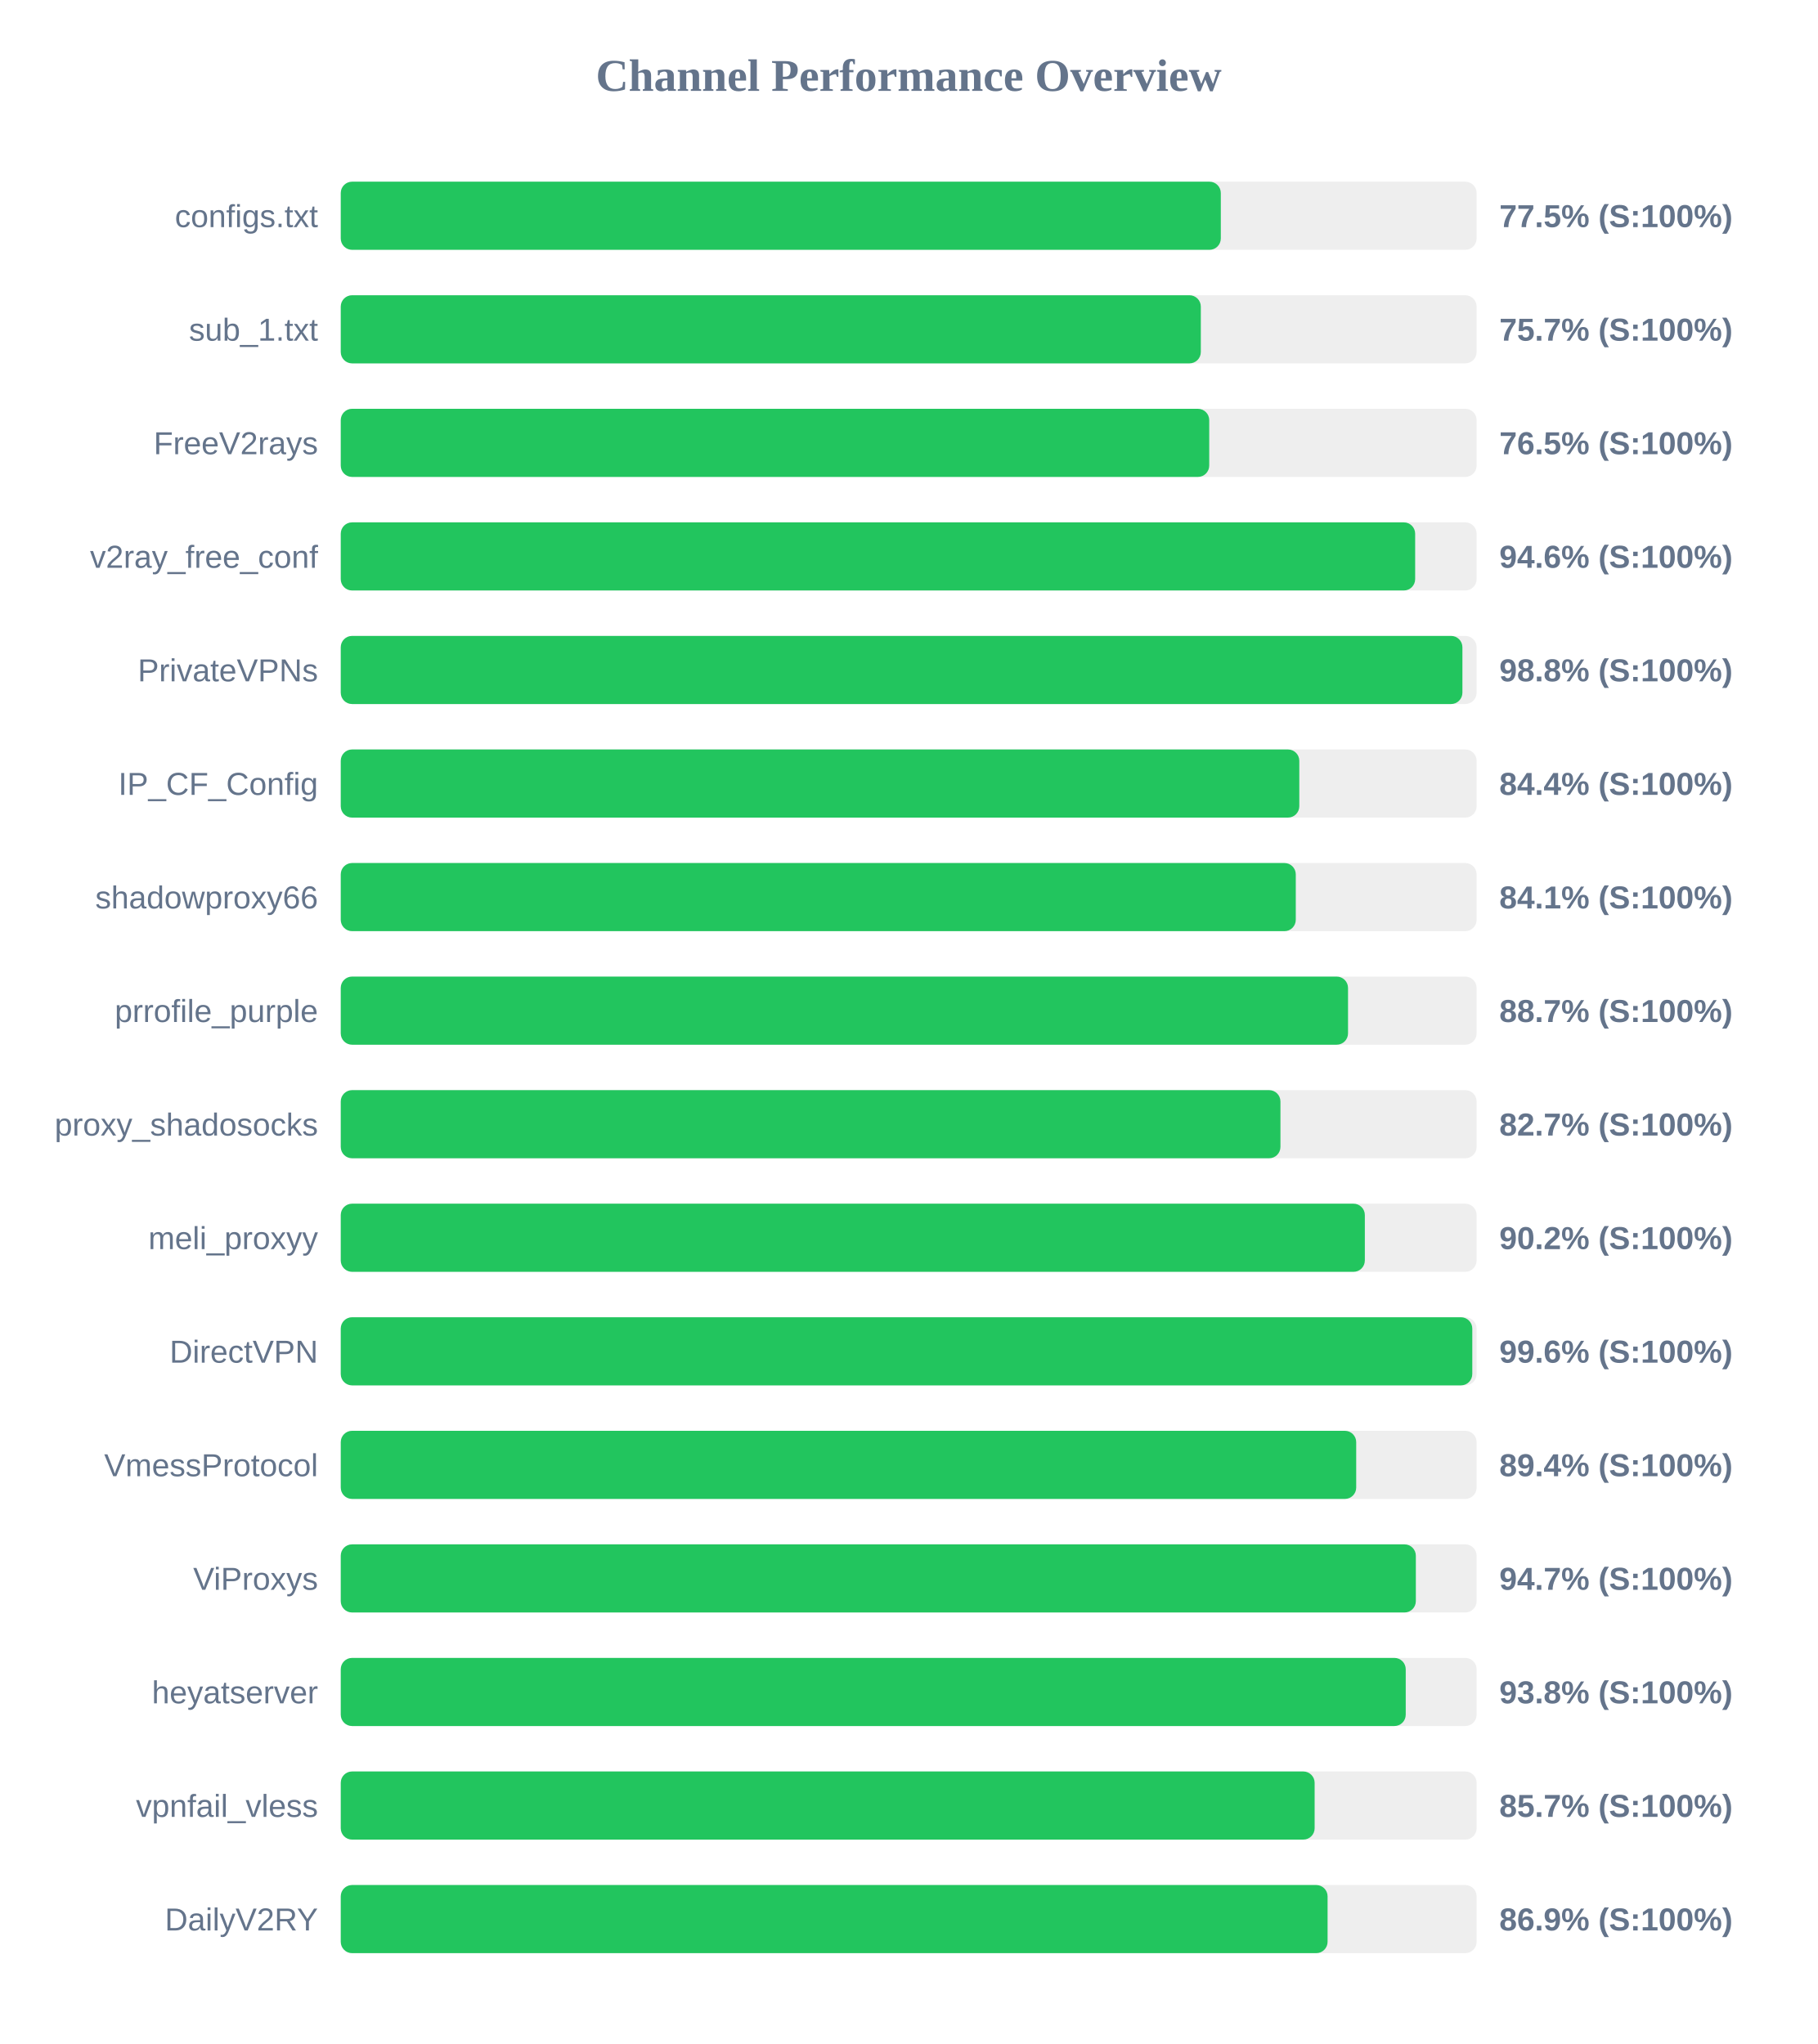
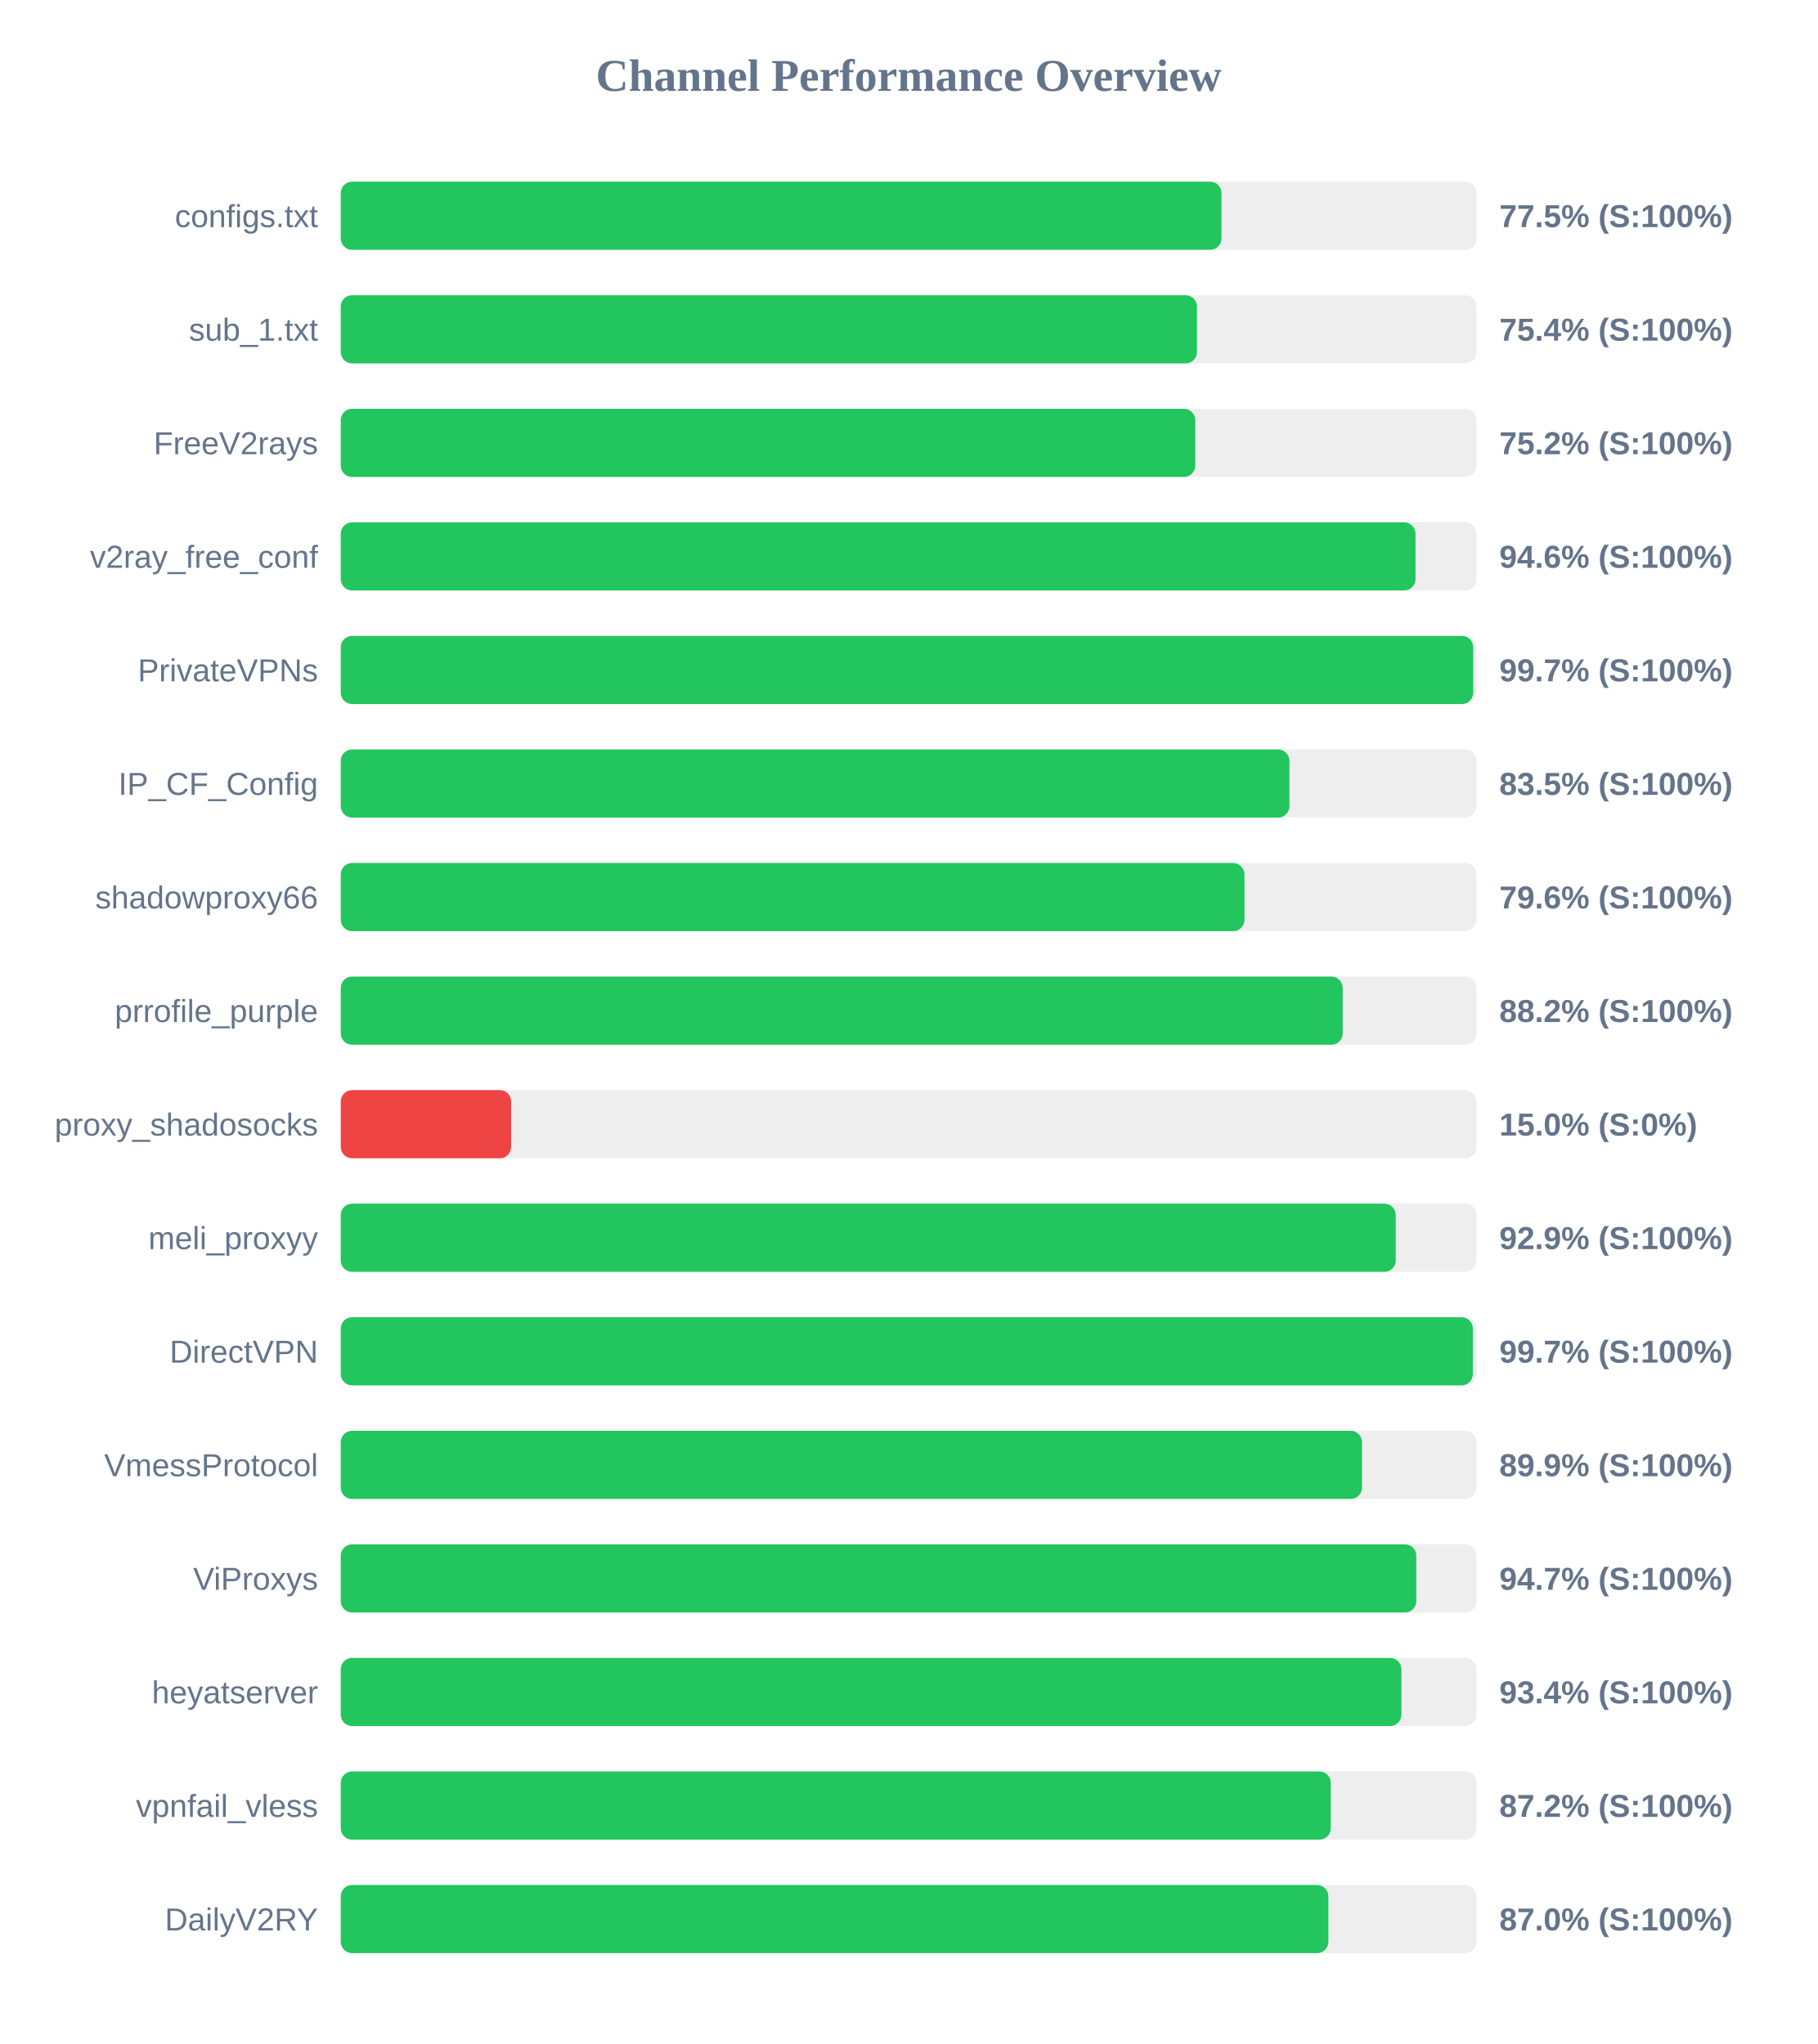
<svg xmlns="http://www.w3.org/2000/svg" width="800" height="900" version="1.1">
  <style>
        .row { font: 14px Arial; fill: #64748b; }
        .score { font: bold 14px Arial; fill: #64748b; }
    </style>
  <text x="400" y="40" text-anchor="middle" font-size="20px" font-weight="bold" fill="#64748b">Channel Performance Overview</text>
  <rect x="150" y="80" width="500" height="30" fill="#eee" rx="5" />
-   <rect x="150" y="80" width="387.4" height="30" fill="#22c55e" rx="5" />
+   <rect x="150" y="80" width="387.7" height="30" fill="#22c55e" rx="5" />
  <text x="140" y="100" text-anchor="end" class="row">configs.txt</text>
  <text x="660" y="100" text-anchor="start" class="score">77.5% (S:100%)</text>
  <rect x="150" y="130" width="500" height="30" fill="#eee" rx="5" />
-   <rect x="150" y="130" width="378.6" height="30" fill="#22c55e" rx="5" />
+   <rect x="150" y="130" width="376.9" height="30" fill="#22c55e" rx="5" />
  <text x="140" y="150" text-anchor="end" class="row">sub_1.txt</text>
-   <text x="660" y="150" text-anchor="start" class="score">75.7% (S:100%)</text>
+   <text x="660" y="150" text-anchor="start" class="score">75.4% (S:100%)</text>
  <rect x="150" y="180" width="500" height="30" fill="#eee" rx="5" />
-   <rect x="150" y="180" width="382.3" height="30" fill="#22c55e" rx="5" />
+   <rect x="150" y="180" width="376.15" height="30" fill="#22c55e" rx="5" />
  <text x="140" y="200" text-anchor="end" class="row">FreeV2rays</text>
-   <text x="660" y="200" text-anchor="start" class="score">76.5% (S:100%)</text>
+   <text x="660" y="200" text-anchor="start" class="score">75.2% (S:100%)</text>
  <rect x="150" y="230" width="500" height="30" fill="#eee" rx="5" />
-   <rect x="150" y="230" width="472.95" height="30" fill="#22c55e" rx="5" />
+   <rect x="150" y="230" width="473.1" height="30" fill="#22c55e" rx="5" />
  <text x="140" y="250" text-anchor="end" class="row">v2ray_free_conf</text>
  <text x="660" y="250" text-anchor="start" class="score">94.6% (S:100%)</text>
  <rect x="150" y="280" width="500" height="30" fill="#eee" rx="5" />
-   <rect x="150" y="280" width="493.75" height="30" fill="#22c55e" rx="5" />
+   <rect x="150" y="280" width="498.5" height="30" fill="#22c55e" rx="5" />
  <text x="140" y="300" text-anchor="end" class="row">PrivateVPNs</text>
-   <text x="660" y="300" text-anchor="start" class="score">98.8% (S:100%)</text>
+   <text x="660" y="300" text-anchor="start" class="score">99.7% (S:100%)</text>
  <rect x="150" y="330" width="500" height="30" fill="#eee" rx="5" />
-   <rect x="150" y="330" width="421.95" height="30" fill="#22c55e" rx="5" />
+   <rect x="150" y="330" width="417.6" height="30" fill="#22c55e" rx="5" />
  <text x="140" y="350" text-anchor="end" class="row">IP_CF_Config</text>
-   <text x="660" y="350" text-anchor="start" class="score">84.4% (S:100%)</text>
+   <text x="660" y="350" text-anchor="start" class="score">83.5% (S:100%)</text>
  <rect x="150" y="380" width="500" height="30" fill="#eee" rx="5" />
-   <rect x="150" y="380" width="420.4" height="30" fill="#22c55e" rx="5" />
+   <rect x="150" y="380" width="397.8" height="30" fill="#22c55e" rx="5" />
  <text x="140" y="400" text-anchor="end" class="row">shadowproxy66</text>
-   <text x="660" y="400" text-anchor="start" class="score">84.1% (S:100%)</text>
+   <text x="660" y="400" text-anchor="start" class="score">79.6% (S:100%)</text>
  <rect x="150" y="430" width="500" height="30" fill="#eee" rx="5" />
-   <rect x="150" y="430" width="443.4" height="30" fill="#22c55e" rx="5" />
+   <rect x="150" y="430" width="441.05" height="30" fill="#22c55e" rx="5" />
  <text x="140" y="450" text-anchor="end" class="row">prrofile_purple</text>
-   <text x="660" y="450" text-anchor="start" class="score">88.7% (S:100%)</text>
+   <text x="660" y="450" text-anchor="start" class="score">88.2% (S:100%)</text>
  <rect x="150" y="480" width="500" height="30" fill="#eee" rx="5" />
-   <rect x="150" y="480" width="413.65" height="30" fill="#22c55e" rx="5" />
+   <rect x="150" y="480" width="75.0" height="30" fill="#ef4444" rx="5" />
  <text x="140" y="500" text-anchor="end" class="row">proxy_shadosocks</text>
-   <text x="660" y="500" text-anchor="start" class="score">82.7% (S:100%)</text>
+   <text x="660" y="500" text-anchor="start" class="score">15.0% (S:0%)</text>
  <rect x="150" y="530" width="500" height="30" fill="#eee" rx="5" />
-   <rect x="150" y="530" width="450.8" height="30" fill="#22c55e" rx="5" />
+   <rect x="150" y="530" width="464.4" height="30" fill="#22c55e" rx="5" />
  <text x="140" y="550" text-anchor="end" class="row">meli_proxyy</text>
-   <text x="660" y="550" text-anchor="start" class="score">90.2% (S:100%)</text>
+   <text x="660" y="550" text-anchor="start" class="score">92.9% (S:100%)</text>
  <rect x="150" y="580" width="500" height="30" fill="#eee" rx="5" />
-   <rect x="150" y="580" width="498.1" height="30" fill="#22c55e" rx="5" />
+   <rect x="150" y="580" width="498.35" height="30" fill="#22c55e" rx="5" />
  <text x="140" y="600" text-anchor="end" class="row">DirectVPN</text>
-   <text x="660" y="600" text-anchor="start" class="score">99.6% (S:100%)</text>
+   <text x="660" y="600" text-anchor="start" class="score">99.7% (S:100%)</text>
  <rect x="150" y="630" width="500" height="30" fill="#eee" rx="5" />
-   <rect x="150" y="630" width="447.0" height="30" fill="#22c55e" rx="5" />
+   <rect x="150" y="630" width="449.55" height="30" fill="#22c55e" rx="5" />
  <text x="140" y="650" text-anchor="end" class="row">VmessProtocol</text>
-   <text x="660" y="650" text-anchor="start" class="score">89.4% (S:100%)</text>
+   <text x="660" y="650" text-anchor="start" class="score">89.9% (S:100%)</text>
  <rect x="150" y="680" width="500" height="30" fill="#eee" rx="5" />
-   <rect x="150" y="680" width="473.25" height="30" fill="#22c55e" rx="5" />
+   <rect x="150" y="680" width="473.45" height="30" fill="#22c55e" rx="5" />
  <text x="140" y="700" text-anchor="end" class="row">ViProxys</text>
  <text x="660" y="700" text-anchor="start" class="score">94.7% (S:100%)</text>
  <rect x="150" y="730" width="500" height="30" fill="#eee" rx="5" />
-   <rect x="150" y="730" width="468.8" height="30" fill="#22c55e" rx="5" />
+   <rect x="150" y="730" width="466.9" height="30" fill="#22c55e" rx="5" />
  <text x="140" y="750" text-anchor="end" class="row">heyatserver</text>
-   <text x="660" y="750" text-anchor="start" class="score">93.8% (S:100%)</text>
+   <text x="660" y="750" text-anchor="start" class="score">93.4% (S:100%)</text>
  <rect x="150" y="780" width="500" height="30" fill="#eee" rx="5" />
-   <rect x="150" y="780" width="428.7" height="30" fill="#22c55e" rx="5" />
+   <rect x="150" y="780" width="435.8" height="30" fill="#22c55e" rx="5" />
  <text x="140" y="800" text-anchor="end" class="row">vpnfail_vless</text>
-   <text x="660" y="800" text-anchor="start" class="score">85.7% (S:100%)</text>
+   <text x="660" y="800" text-anchor="start" class="score">87.2% (S:100%)</text>
  <rect x="150" y="830" width="500" height="30" fill="#eee" rx="5" />
-   <rect x="150" y="830" width="434.4" height="30" fill="#22c55e" rx="5" />
+   <rect x="150" y="830" width="434.75" height="30" fill="#22c55e" rx="5" />
  <text x="140" y="850" text-anchor="end" class="row">DailyV2RY</text>
-   <text x="660" y="850" text-anchor="start" class="score">86.9% (S:100%)</text>
+   <text x="660" y="850" text-anchor="start" class="score">87.0% (S:100%)</text>
</svg>
